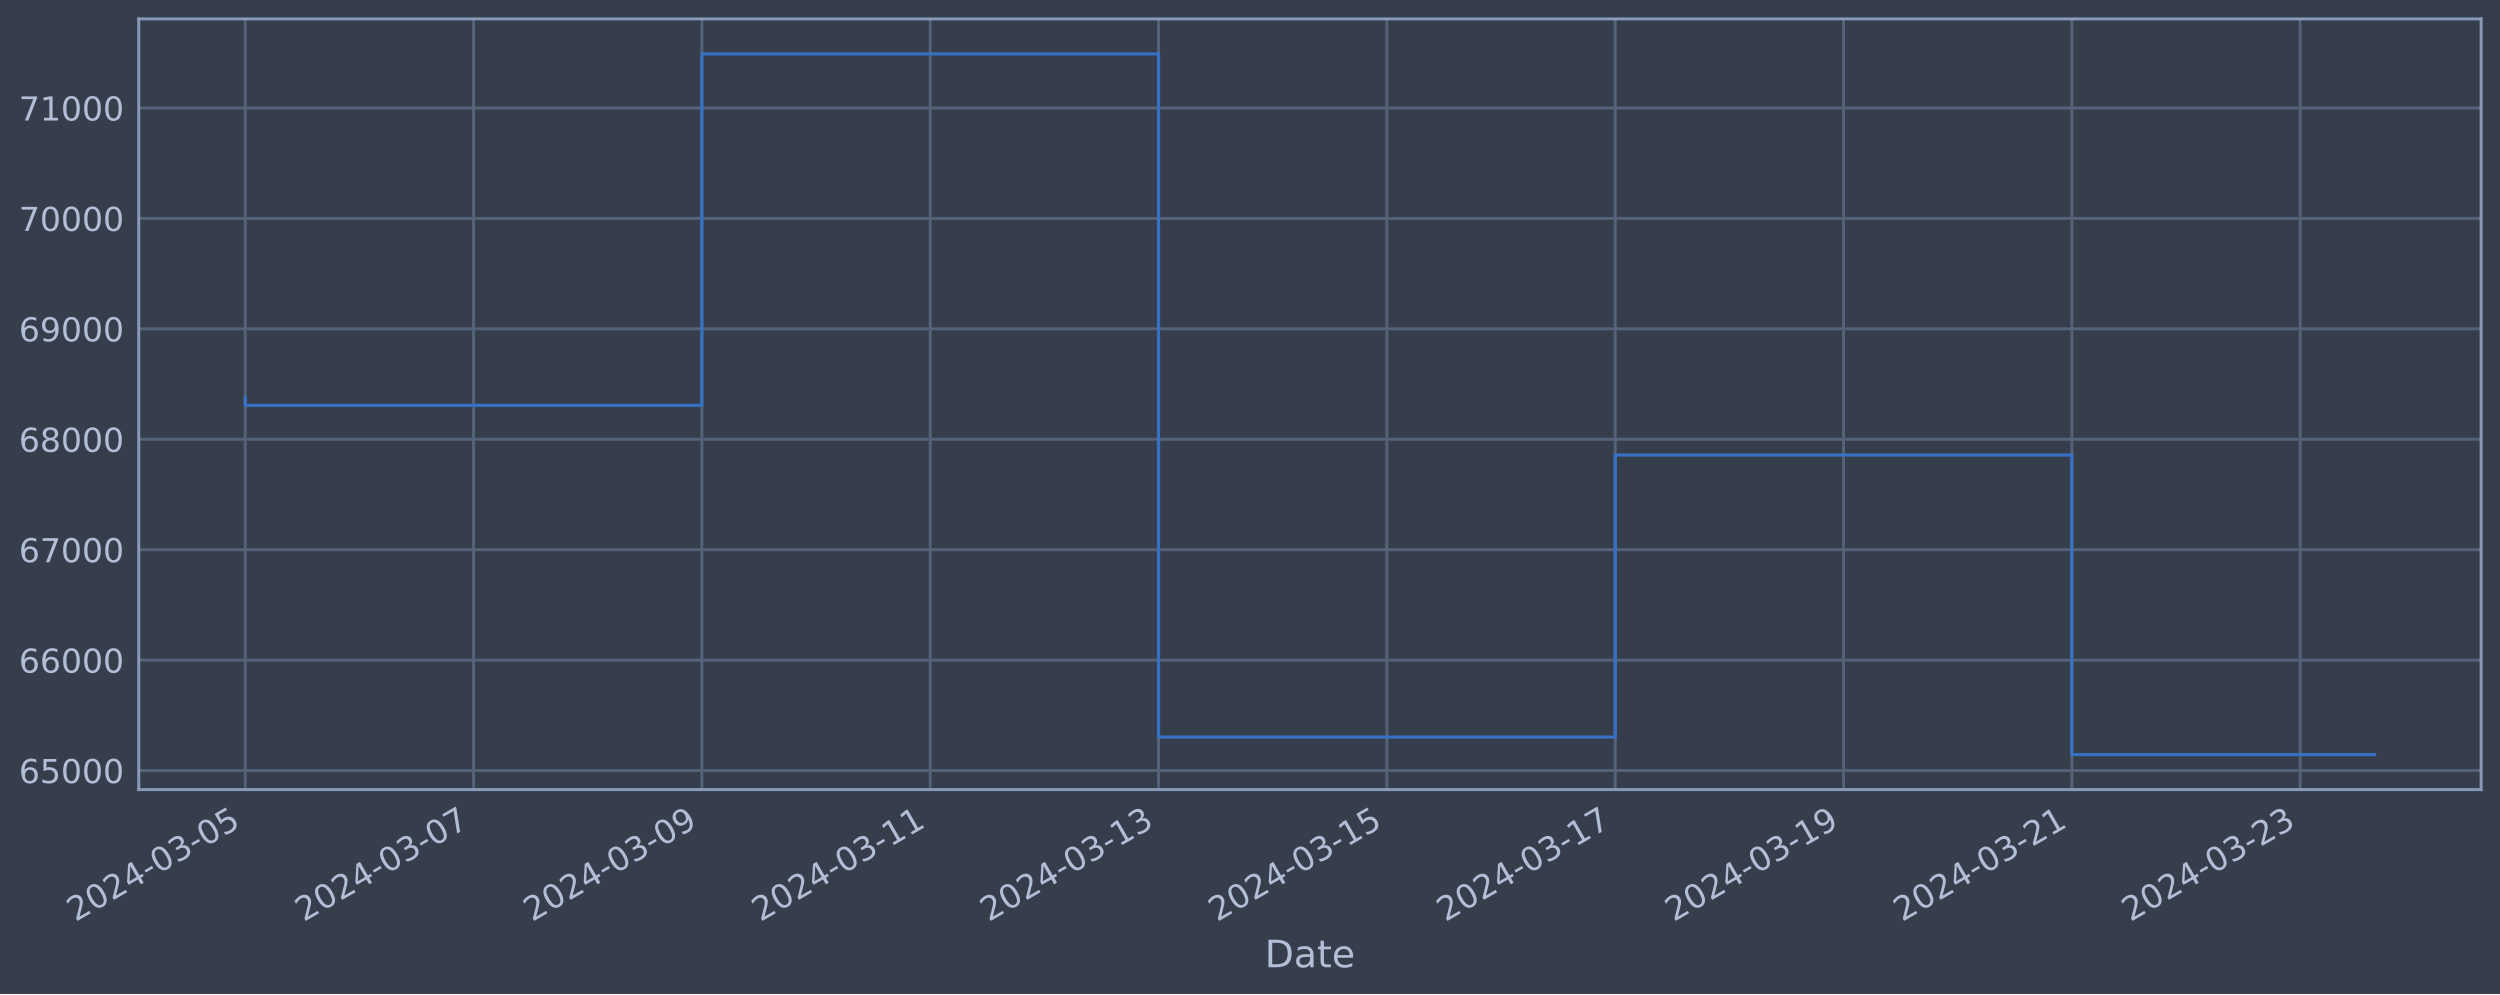
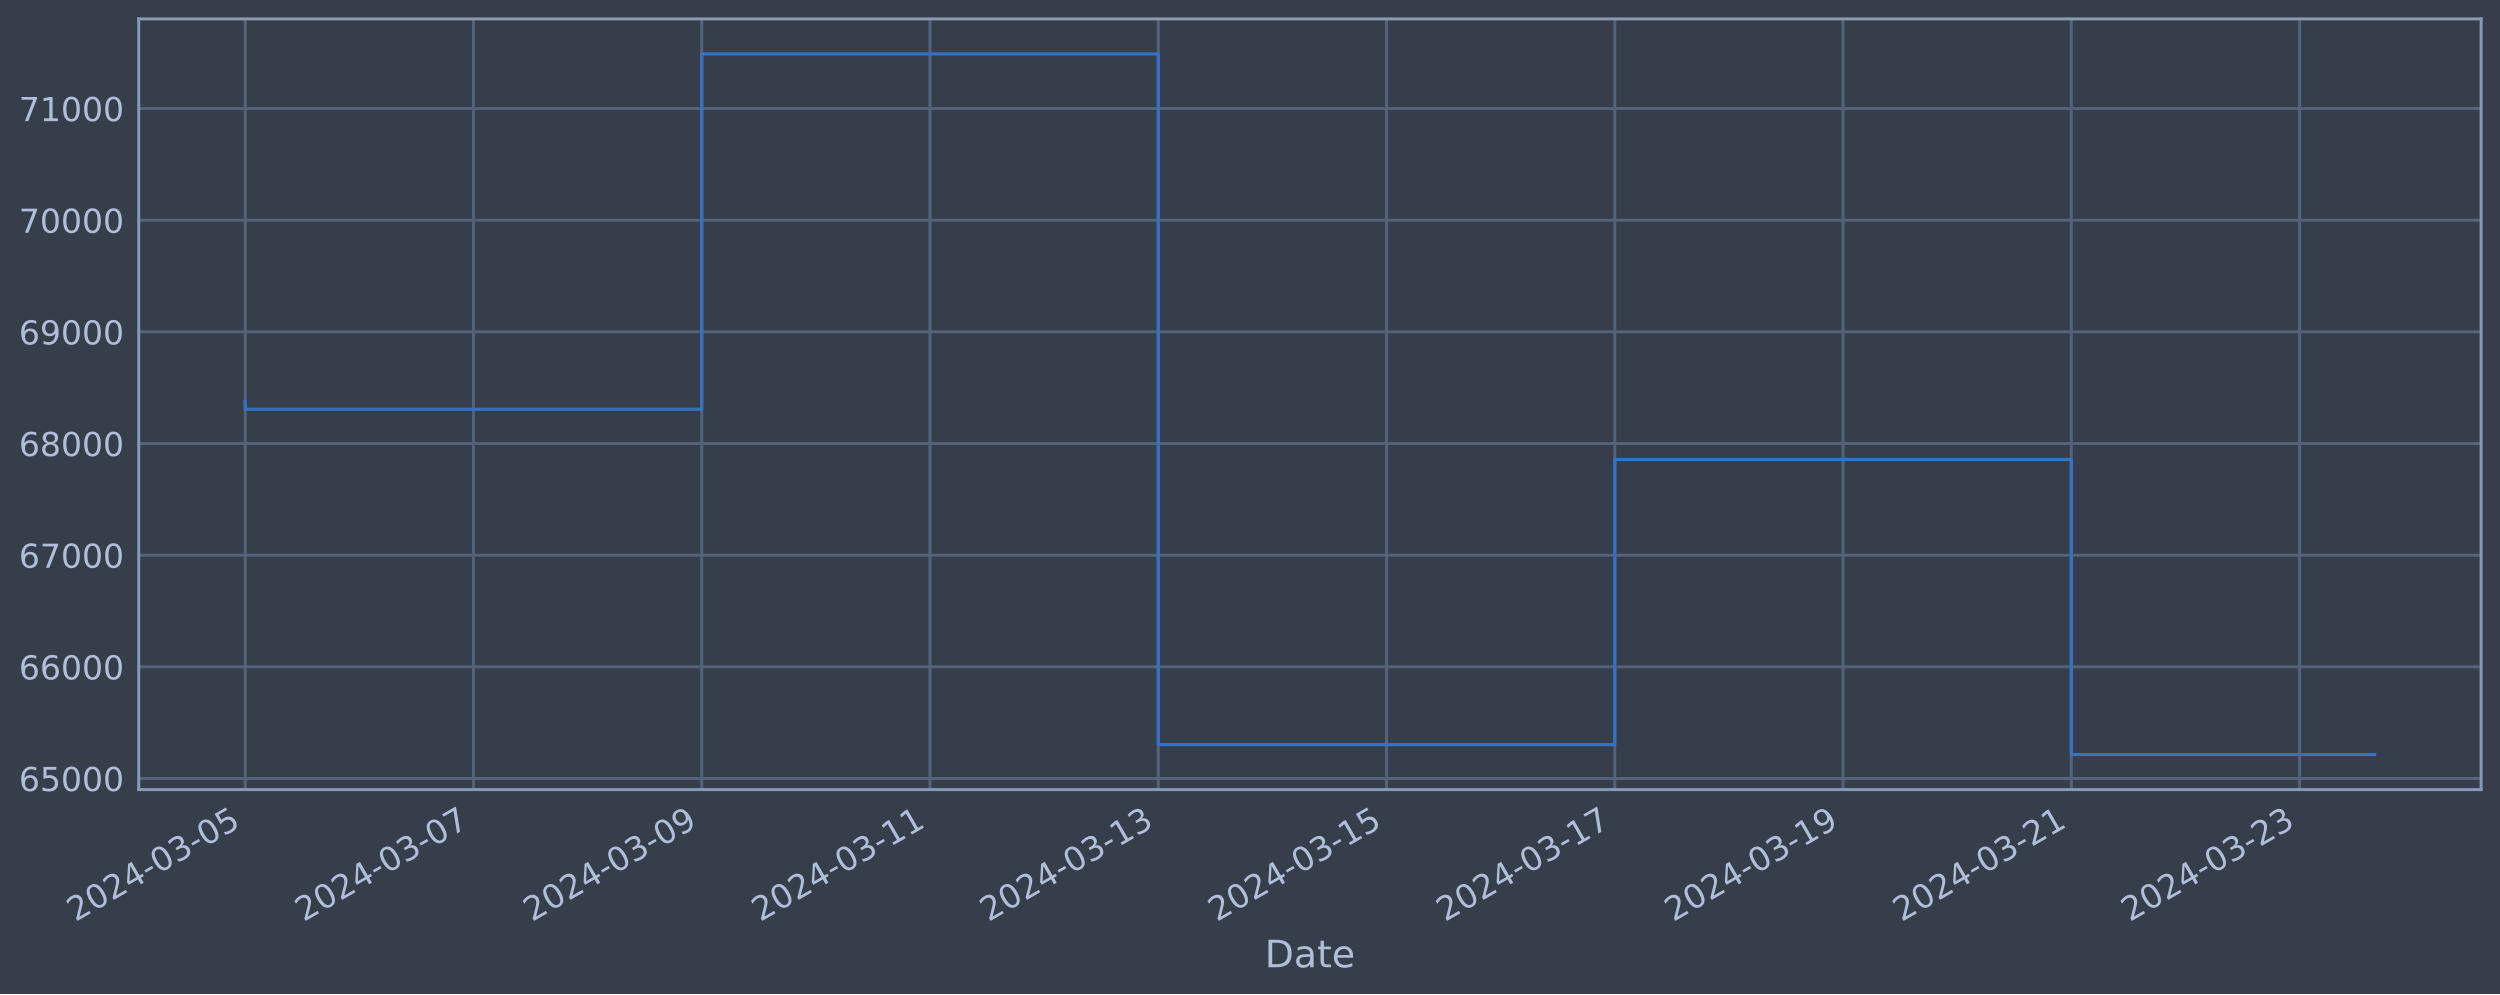
<svg xmlns="http://www.w3.org/2000/svg" xmlns:xlink="http://www.w3.org/1999/xlink" width="952.884pt" height="378.87pt" viewBox="0 0 952.884 378.87" version="1.1">
  <defs>
    <style type="text/css">*{stroke-linejoin: round; stroke-linecap: butt}</style>
  </defs>
  <g id="figure_1">
    <g id="patch_1">
      <path d="M 0 378.87  L 952.884 378.87  L 952.884 0  L 0 0  z " style="fill: #373e4b" />
    </g>
    <g id="axes_1">
      <g id="patch_2">
        <path d="M 52.884 300.96  L 945.684 300.96  L 945.684 7.2  L 52.884 7.2  z " style="fill: #373e4b" />
      </g>
      <g id="matplotlib.axis_1">
        <g id="xtick_1">
          <g id="line2d_1">
-             <path d="M 93.466 300.96  L 93.466 7.2  " clip-path="url(#p3297aacb51)" style="fill: none; stroke: #546379; stroke-width: 1.12; stroke-linecap: square" />
+             <path d="M 93.466 300.96  L 93.466 7.2  " clip-path="url(#p38ce0d87d6)" style="fill: none; stroke: #546379; stroke-width: 1.12; stroke-linecap: square" />
          </g>
          <g id="line2d_2" />
          <g id="text_1">
            <g style="fill: #b1bed6" transform="translate(28.74006 351.4642) rotate(-30) scale(0.126 -0.126)">
              <defs>
                <path id="DejaVuSans-32" d="M 1228 531  L 3431 531  L 3431 0  L 469 0  L 469 531  Q 828 903 1448 1529  Q 2069 2156 2228 2338  Q 2531 2678 2651 2914  Q 2772 3150 2772 3378  Q 2772 3750 2511 3984  Q 2250 4219 1831 4219  Q 1534 4219 1204 4116  Q 875 4013 500 3803  L 500 4441  Q 881 4594 1212 4672  Q 1544 4750 1819 4750  Q 2544 4750 2975 4387  Q 3406 4025 3406 3419  Q 3406 3131 3298 2873  Q 3191 2616 2906 2266  Q 2828 2175 2409 1742  Q 1991 1309 1228 531  z " transform="scale(0.015625)" />
                <path id="DejaVuSans-30" d="M 2034 4250  Q 1547 4250 1301 3770  Q 1056 3291 1056 2328  Q 1056 1369 1301 889  Q 1547 409 2034 409  Q 2525 409 2770 889  Q 3016 1369 3016 2328  Q 3016 3291 2770 3770  Q 2525 4250 2034 4250  z M 2034 4750  Q 2819 4750 3233 4129  Q 3647 3509 3647 2328  Q 3647 1150 3233 529  Q 2819 -91 2034 -91  Q 1250 -91 836 529  Q 422 1150 422 2328  Q 422 3509 836 4129  Q 1250 4750 2034 4750  z " transform="scale(0.015625)" />
                <path id="DejaVuSans-34" d="M 2419 4116  L 825 1625  L 2419 1625  L 2419 4116  z M 2253 4666  L 3047 4666  L 3047 1625  L 3713 1625  L 3713 1100  L 3047 1100  L 3047 0  L 2419 0  L 2419 1100  L 313 1100  L 313 1709  L 2253 4666  z " transform="scale(0.015625)" />
                <path id="DejaVuSans-2d" d="M 313 2009  L 1997 2009  L 1997 1497  L 313 1497  L 313 2009  z " transform="scale(0.015625)" />
                <path id="DejaVuSans-33" d="M 2597 2516  Q 3050 2419 3304 2112  Q 3559 1806 3559 1356  Q 3559 666 3084 287  Q 2609 -91 1734 -91  Q 1441 -91 1130 -33  Q 819 25 488 141  L 488 750  Q 750 597 1062 519  Q 1375 441 1716 441  Q 2309 441 2620 675  Q 2931 909 2931 1356  Q 2931 1769 2642 2001  Q 2353 2234 1838 2234  L 1294 2234  L 1294 2753  L 1863 2753  Q 2328 2753 2575 2939  Q 2822 3125 2822 3475  Q 2822 3834 2567 4026  Q 2313 4219 1838 4219  Q 1578 4219 1281 4162  Q 984 4106 628 3988  L 628 4550  Q 988 4650 1302 4700  Q 1616 4750 1894 4750  Q 2613 4750 3031 4423  Q 3450 4097 3450 3541  Q 3450 3153 3228 2886  Q 3006 2619 2597 2516  z " transform="scale(0.015625)" />
                <path id="DejaVuSans-35" d="M 691 4666  L 3169 4666  L 3169 4134  L 1269 4134  L 1269 2991  Q 1406 3038 1543 3061  Q 1681 3084 1819 3084  Q 2600 3084 3056 2656  Q 3513 2228 3513 1497  Q 3513 744 3044 326  Q 2575 -91 1722 -91  Q 1428 -91 1123 -41  Q 819 9 494 109  L 494 744  Q 775 591 1075 516  Q 1375 441 1709 441  Q 2250 441 2565 725  Q 2881 1009 2881 1497  Q 2881 1984 2565 2268  Q 2250 2553 1709 2553  Q 1456 2553 1204 2497  Q 953 2441 691 2322  L 691 4666  z " transform="scale(0.015625)" />
              </defs>
              <use xlink:href="#DejaVuSans-32" />
              <use xlink:href="#DejaVuSans-30" x="63.623" />
              <use xlink:href="#DejaVuSans-32" x="127.246" />
              <use xlink:href="#DejaVuSans-34" x="190.869" />
              <use xlink:href="#DejaVuSans-2d" x="254.492" />
              <use xlink:href="#DejaVuSans-30" x="290.576" />
              <use xlink:href="#DejaVuSans-33" x="354.199" />
              <use xlink:href="#DejaVuSans-2d" x="417.822" />
              <use xlink:href="#DejaVuSans-30" x="453.906" />
              <use xlink:href="#DejaVuSans-35" x="517.529" />
            </g>
          </g>
        </g>
        <g id="xtick_2">
          <g id="line2d_3">
-             <path d="M 180.494 300.96  L 180.494 7.2  " clip-path="url(#p3297aacb51)" style="fill: none; stroke: #546379; stroke-width: 1.12; stroke-linecap: square" />
+             <path d="M 180.468 300.96  L 180.468 7.2  " clip-path="url(#p38ce0d87d6)" style="fill: none; stroke: #546379; stroke-width: 1.12; stroke-linecap: square" />
          </g>
          <g id="line2d_4" />
          <g id="text_2">
-             <g style="fill: #b1bed6" transform="translate(115.7683 351.4642) rotate(-30) scale(0.126 -0.126)">
+             <g style="fill: #b1bed6" transform="translate(115.7423 351.4642) rotate(-30) scale(0.126 -0.126)">
              <defs>
                <path id="DejaVuSans-37" d="M 525 4666  L 3525 4666  L 3525 4397  L 1831 0  L 1172 0  L 2766 4134  L 525 4134  L 525 4666  z " transform="scale(0.015625)" />
              </defs>
              <use xlink:href="#DejaVuSans-32" />
              <use xlink:href="#DejaVuSans-30" x="63.623" />
              <use xlink:href="#DejaVuSans-32" x="127.246" />
              <use xlink:href="#DejaVuSans-34" x="190.869" />
              <use xlink:href="#DejaVuSans-2d" x="254.492" />
              <use xlink:href="#DejaVuSans-30" x="290.576" />
              <use xlink:href="#DejaVuSans-33" x="354.199" />
              <use xlink:href="#DejaVuSans-2d" x="417.822" />
              <use xlink:href="#DejaVuSans-30" x="453.906" />
              <use xlink:href="#DejaVuSans-37" x="517.529" />
            </g>
          </g>
        </g>
        <g id="xtick_3">
          <g id="line2d_5">
-             <path d="M 267.522 300.96  L 267.522 7.2  " clip-path="url(#p3297aacb51)" style="fill: none; stroke: #546379; stroke-width: 1.12; stroke-linecap: square" />
+             <path d="M 267.47 300.96  L 267.47 7.2  " clip-path="url(#p38ce0d87d6)" style="fill: none; stroke: #546379; stroke-width: 1.12; stroke-linecap: square" />
          </g>
          <g id="line2d_6" />
          <g id="text_3">
-             <g style="fill: #b1bed6" transform="translate(202.7965 351.4642) rotate(-30) scale(0.126 -0.126)">
+             <g style="fill: #b1bed6" transform="translate(202.7446 351.4642) rotate(-30) scale(0.126 -0.126)">
              <defs>
                <path id="DejaVuSans-39" d="M 703 97  L 703 672  Q 941 559 1184 500  Q 1428 441 1663 441  Q 2288 441 2617 861  Q 2947 1281 2994 2138  Q 2813 1869 2534 1725  Q 2256 1581 1919 1581  Q 1219 1581 811 2004  Q 403 2428 403 3163  Q 403 3881 828 4315  Q 1253 4750 1959 4750  Q 2769 4750 3195 4129  Q 3622 3509 3622 2328  Q 3622 1225 3098 567  Q 2575 -91 1691 -91  Q 1453 -91 1209 -44  Q 966 3 703 97  z M 1959 2075  Q 2384 2075 2632 2365  Q 2881 2656 2881 3163  Q 2881 3666 2632 3958  Q 2384 4250 1959 4250  Q 1534 4250 1286 3958  Q 1038 3666 1038 3163  Q 1038 2656 1286 2365  Q 1534 2075 1959 2075  z " transform="scale(0.015625)" />
              </defs>
              <use xlink:href="#DejaVuSans-32" />
              <use xlink:href="#DejaVuSans-30" x="63.623" />
              <use xlink:href="#DejaVuSans-32" x="127.246" />
              <use xlink:href="#DejaVuSans-34" x="190.869" />
              <use xlink:href="#DejaVuSans-2d" x="254.492" />
              <use xlink:href="#DejaVuSans-30" x="290.576" />
              <use xlink:href="#DejaVuSans-33" x="354.199" />
              <use xlink:href="#DejaVuSans-2d" x="417.822" />
              <use xlink:href="#DejaVuSans-30" x="453.906" />
              <use xlink:href="#DejaVuSans-39" x="517.529" />
            </g>
          </g>
        </g>
        <g id="xtick_4">
          <g id="line2d_7">
-             <path d="M 354.55 300.96  L 354.55 7.2  " clip-path="url(#p3297aacb51)" style="fill: none; stroke: #546379; stroke-width: 1.12; stroke-linecap: square" />
+             <path d="M 354.472 300.96  L 354.472 7.2  " clip-path="url(#p38ce0d87d6)" style="fill: none; stroke: #546379; stroke-width: 1.12; stroke-linecap: square" />
          </g>
          <g id="line2d_8" />
          <g id="text_4">
-             <g style="fill: #b1bed6" transform="translate(289.8247 351.4642) rotate(-30) scale(0.126 -0.126)">
+             <g style="fill: #b1bed6" transform="translate(289.7468 351.4642) rotate(-30) scale(0.126 -0.126)">
              <defs>
                <path id="DejaVuSans-31" d="M 794 531  L 1825 531  L 1825 4091  L 703 3866  L 703 4441  L 1819 4666  L 2450 4666  L 2450 531  L 3481 531  L 3481 0  L 794 0  L 794 531  z " transform="scale(0.015625)" />
              </defs>
              <use xlink:href="#DejaVuSans-32" />
              <use xlink:href="#DejaVuSans-30" x="63.623" />
              <use xlink:href="#DejaVuSans-32" x="127.246" />
              <use xlink:href="#DejaVuSans-34" x="190.869" />
              <use xlink:href="#DejaVuSans-2d" x="254.492" />
              <use xlink:href="#DejaVuSans-30" x="290.576" />
              <use xlink:href="#DejaVuSans-33" x="354.199" />
              <use xlink:href="#DejaVuSans-2d" x="417.822" />
              <use xlink:href="#DejaVuSans-31" x="453.906" />
              <use xlink:href="#DejaVuSans-31" x="517.529" />
            </g>
          </g>
        </g>
        <g id="xtick_5">
          <g id="line2d_9">
-             <path d="M 441.578 300.96  L 441.578 7.2  " clip-path="url(#p3297aacb51)" style="fill: none; stroke: #546379; stroke-width: 1.12; stroke-linecap: square" />
+             <path d="M 441.475 300.96  L 441.475 7.2  " clip-path="url(#p38ce0d87d6)" style="fill: none; stroke: #546379; stroke-width: 1.12; stroke-linecap: square" />
          </g>
          <g id="line2d_10" />
          <g id="text_5">
-             <g style="fill: #b1bed6" transform="translate(376.8529 351.4642) rotate(-30) scale(0.126 -0.126)">
+             <g style="fill: #b1bed6" transform="translate(376.7491 351.4642) rotate(-30) scale(0.126 -0.126)">
              <use xlink:href="#DejaVuSans-32" />
              <use xlink:href="#DejaVuSans-30" x="63.623" />
              <use xlink:href="#DejaVuSans-32" x="127.246" />
              <use xlink:href="#DejaVuSans-34" x="190.869" />
              <use xlink:href="#DejaVuSans-2d" x="254.492" />
              <use xlink:href="#DejaVuSans-30" x="290.576" />
              <use xlink:href="#DejaVuSans-33" x="354.199" />
              <use xlink:href="#DejaVuSans-2d" x="417.822" />
              <use xlink:href="#DejaVuSans-31" x="453.906" />
              <use xlink:href="#DejaVuSans-33" x="517.529" />
            </g>
          </g>
        </g>
        <g id="xtick_6">
          <g id="line2d_11">
-             <path d="M 528.607 300.96  L 528.607 7.2  " clip-path="url(#p3297aacb51)" style="fill: none; stroke: #546379; stroke-width: 1.12; stroke-linecap: square" />
+             <path d="M 528.477 300.96  L 528.477 7.2  " clip-path="url(#p38ce0d87d6)" style="fill: none; stroke: #546379; stroke-width: 1.12; stroke-linecap: square" />
          </g>
          <g id="line2d_12" />
          <g id="text_6">
-             <g style="fill: #b1bed6" transform="translate(463.8812 351.4642) rotate(-30) scale(0.126 -0.126)">
+             <g style="fill: #b1bed6" transform="translate(463.7513 351.4642) rotate(-30) scale(0.126 -0.126)">
              <use xlink:href="#DejaVuSans-32" />
              <use xlink:href="#DejaVuSans-30" x="63.623" />
              <use xlink:href="#DejaVuSans-32" x="127.246" />
              <use xlink:href="#DejaVuSans-34" x="190.869" />
              <use xlink:href="#DejaVuSans-2d" x="254.492" />
              <use xlink:href="#DejaVuSans-30" x="290.576" />
              <use xlink:href="#DejaVuSans-33" x="354.199" />
              <use xlink:href="#DejaVuSans-2d" x="417.822" />
              <use xlink:href="#DejaVuSans-31" x="453.906" />
              <use xlink:href="#DejaVuSans-35" x="517.529" />
            </g>
          </g>
        </g>
        <g id="xtick_7">
          <g id="line2d_13">
-             <path d="M 615.635 300.96  L 615.635 7.2  " clip-path="url(#p3297aacb51)" style="fill: none; stroke: #546379; stroke-width: 1.12; stroke-linecap: square" />
+             <path d="M 615.479 300.96  L 615.479 7.2  " clip-path="url(#p38ce0d87d6)" style="fill: none; stroke: #546379; stroke-width: 1.12; stroke-linecap: square" />
          </g>
          <g id="line2d_14" />
          <g id="text_7">
-             <g style="fill: #b1bed6" transform="translate(550.9094 351.4642) rotate(-30) scale(0.126 -0.126)">
+             <g style="fill: #b1bed6" transform="translate(550.7536 351.4642) rotate(-30) scale(0.126 -0.126)">
              <use xlink:href="#DejaVuSans-32" />
              <use xlink:href="#DejaVuSans-30" x="63.623" />
              <use xlink:href="#DejaVuSans-32" x="127.246" />
              <use xlink:href="#DejaVuSans-34" x="190.869" />
              <use xlink:href="#DejaVuSans-2d" x="254.492" />
              <use xlink:href="#DejaVuSans-30" x="290.576" />
              <use xlink:href="#DejaVuSans-33" x="354.199" />
              <use xlink:href="#DejaVuSans-2d" x="417.822" />
              <use xlink:href="#DejaVuSans-31" x="453.906" />
              <use xlink:href="#DejaVuSans-37" x="517.529" />
            </g>
          </g>
        </g>
        <g id="xtick_8">
          <g id="line2d_15">
-             <path d="M 702.663 300.96  L 702.663 7.2  " clip-path="url(#p3297aacb51)" style="fill: none; stroke: #546379; stroke-width: 1.12; stroke-linecap: square" />
+             <path d="M 702.481 300.96  L 702.481 7.2  " clip-path="url(#p38ce0d87d6)" style="fill: none; stroke: #546379; stroke-width: 1.12; stroke-linecap: square" />
          </g>
          <g id="line2d_16" />
          <g id="text_8">
-             <g style="fill: #b1bed6" transform="translate(637.9376 351.4642) rotate(-30) scale(0.126 -0.126)">
+             <g style="fill: #b1bed6" transform="translate(637.7558 351.4642) rotate(-30) scale(0.126 -0.126)">
              <use xlink:href="#DejaVuSans-32" />
              <use xlink:href="#DejaVuSans-30" x="63.623" />
              <use xlink:href="#DejaVuSans-32" x="127.246" />
              <use xlink:href="#DejaVuSans-34" x="190.869" />
              <use xlink:href="#DejaVuSans-2d" x="254.492" />
              <use xlink:href="#DejaVuSans-30" x="290.576" />
              <use xlink:href="#DejaVuSans-33" x="354.199" />
              <use xlink:href="#DejaVuSans-2d" x="417.822" />
              <use xlink:href="#DejaVuSans-31" x="453.906" />
              <use xlink:href="#DejaVuSans-39" x="517.529" />
            </g>
          </g>
        </g>
        <g id="xtick_9">
          <g id="line2d_17">
-             <path d="M 789.691 300.96  L 789.691 7.2  " clip-path="url(#p3297aacb51)" style="fill: none; stroke: #546379; stroke-width: 1.12; stroke-linecap: square" />
+             <path d="M 789.484 300.96  L 789.484 7.2  " clip-path="url(#p38ce0d87d6)" style="fill: none; stroke: #546379; stroke-width: 1.12; stroke-linecap: square" />
          </g>
          <g id="line2d_18" />
          <g id="text_9">
-             <g style="fill: #b1bed6" transform="translate(724.9658 351.4642) rotate(-30) scale(0.126 -0.126)">
+             <g style="fill: #b1bed6" transform="translate(724.7581 351.4642) rotate(-30) scale(0.126 -0.126)">
              <use xlink:href="#DejaVuSans-32" />
              <use xlink:href="#DejaVuSans-30" x="63.623" />
              <use xlink:href="#DejaVuSans-32" x="127.246" />
              <use xlink:href="#DejaVuSans-34" x="190.869" />
              <use xlink:href="#DejaVuSans-2d" x="254.492" />
              <use xlink:href="#DejaVuSans-30" x="290.576" />
              <use xlink:href="#DejaVuSans-33" x="354.199" />
              <use xlink:href="#DejaVuSans-2d" x="417.822" />
              <use xlink:href="#DejaVuSans-32" x="453.906" />
              <use xlink:href="#DejaVuSans-31" x="517.529" />
            </g>
          </g>
        </g>
        <g id="xtick_10">
          <g id="line2d_19">
-             <path d="M 876.72 300.96  L 876.72 7.2  " clip-path="url(#p3297aacb51)" style="fill: none; stroke: #546379; stroke-width: 1.12; stroke-linecap: square" />
+             <path d="M 876.486 300.96  L 876.486 7.2  " clip-path="url(#p38ce0d87d6)" style="fill: none; stroke: #546379; stroke-width: 1.12; stroke-linecap: square" />
          </g>
          <g id="line2d_20" />
          <g id="text_10">
-             <g style="fill: #b1bed6" transform="translate(811.994 351.4642) rotate(-30) scale(0.126 -0.126)">
+             <g style="fill: #b1bed6" transform="translate(811.7603 351.4642) rotate(-30) scale(0.126 -0.126)">
              <use xlink:href="#DejaVuSans-32" />
              <use xlink:href="#DejaVuSans-30" x="63.623" />
              <use xlink:href="#DejaVuSans-32" x="127.246" />
              <use xlink:href="#DejaVuSans-34" x="190.869" />
              <use xlink:href="#DejaVuSans-2d" x="254.492" />
              <use xlink:href="#DejaVuSans-30" x="290.576" />
              <use xlink:href="#DejaVuSans-33" x="354.199" />
              <use xlink:href="#DejaVuSans-2d" x="417.822" />
              <use xlink:href="#DejaVuSans-32" x="453.906" />
              <use xlink:href="#DejaVuSans-33" x="517.529" />
            </g>
          </g>
        </g>
        <g id="text_11">
          <g style="fill: #b1bed6" transform="translate(482.0746 368.6753) scale(0.144 -0.144)">
            <defs>
              <path id="DejaVuSans-44" d="M 1259 4147  L 1259 519  L 2022 519  Q 2988 519 3436 956  Q 3884 1394 3884 2338  Q 3884 3275 3436 3711  Q 2988 4147 2022 4147  L 1259 4147  z M 628 4666  L 1925 4666  Q 3281 4666 3915 4102  Q 4550 3538 4550 2338  Q 4550 1131 3912 565  Q 3275 0 1925 0  L 628 0  L 628 4666  z " transform="scale(0.015625)" />
              <path id="DejaVuSans-61" d="M 2194 1759  Q 1497 1759 1228 1600  Q 959 1441 959 1056  Q 959 750 1161 570  Q 1363 391 1709 391  Q 2188 391 2477 730  Q 2766 1069 2766 1631  L 2766 1759  L 2194 1759  z M 3341 1997  L 3341 0  L 2766 0  L 2766 531  Q 2569 213 2275 61  Q 1981 -91 1556 -91  Q 1019 -91 701 211  Q 384 513 384 1019  Q 384 1609 779 1909  Q 1175 2209 1959 2209  L 2766 2209  L 2766 2266  Q 2766 2663 2505 2880  Q 2244 3097 1772 3097  Q 1472 3097 1187 3025  Q 903 2953 641 2809  L 641 3341  Q 956 3463 1253 3523  Q 1550 3584 1831 3584  Q 2591 3584 2966 3190  Q 3341 2797 3341 1997  z " transform="scale(0.015625)" />
              <path id="DejaVuSans-74" d="M 1172 4494  L 1172 3500  L 2356 3500  L 2356 3053  L 1172 3053  L 1172 1153  Q 1172 725 1289 603  Q 1406 481 1766 481  L 2356 481  L 2356 0  L 1766 0  Q 1100 0 847 248  Q 594 497 594 1153  L 594 3053  L 172 3053  L 172 3500  L 594 3500  L 594 4494  L 1172 4494  z " transform="scale(0.015625)" />
              <path id="DejaVuSans-65" d="M 3597 1894  L 3597 1613  L 953 1613  Q 991 1019 1311 708  Q 1631 397 2203 397  Q 2534 397 2845 478  Q 3156 559 3463 722  L 3463 178  Q 3153 47 2828 -22  Q 2503 -91 2169 -91  Q 1331 -91 842 396  Q 353 884 353 1716  Q 353 2575 817 3079  Q 1281 3584 2069 3584  Q 2775 3584 3186 3129  Q 3597 2675 3597 1894  z M 3022 2063  Q 3016 2534 2758 2815  Q 2500 3097 2075 3097  Q 1594 3097 1305 2825  Q 1016 2553 972 2059  L 3022 2063  z " transform="scale(0.015625)" />
            </defs>
            <use xlink:href="#DejaVuSans-44" />
            <use xlink:href="#DejaVuSans-61" x="77.002" />
            <use xlink:href="#DejaVuSans-74" x="138.281" />
            <use xlink:href="#DejaVuSans-65" x="177.49" />
          </g>
        </g>
      </g>
      <g id="matplotlib.axis_2">
        <g id="ytick_1">
          <g id="line2d_21">
-             <path d="M 52.884 293.697  L 945.684 293.697  " clip-path="url(#p3297aacb51)" style="fill: none; stroke: #546379; stroke-width: 1.12; stroke-linecap: square" />
+             <path d="M 52.884 296.728  L 945.684 296.728  " clip-path="url(#p38ce0d87d6)" style="fill: none; stroke: #546379; stroke-width: 1.12; stroke-linecap: square" />
          </g>
          <g id="line2d_22" />
          <g id="text_12">
-             <g style="fill: #b1bed6" transform="translate(7.2 298.4845) scale(0.126 -0.126)">
+             <g style="fill: #b1bed6" transform="translate(7.2 301.5148) scale(0.126 -0.126)">
              <defs>
                <path id="DejaVuSans-36" d="M 2113 2584  Q 1688 2584 1439 2293  Q 1191 2003 1191 1497  Q 1191 994 1439 701  Q 1688 409 2113 409  Q 2538 409 2786 701  Q 3034 994 3034 1497  Q 3034 2003 2786 2293  Q 2538 2584 2113 2584  z M 3366 4563  L 3366 3988  Q 3128 4100 2886 4159  Q 2644 4219 2406 4219  Q 1781 4219 1451 3797  Q 1122 3375 1075 2522  Q 1259 2794 1537 2939  Q 1816 3084 2150 3084  Q 2853 3084 3261 2657  Q 3669 2231 3669 1497  Q 3669 778 3244 343  Q 2819 -91 2113 -91  Q 1303 -91 875 529  Q 447 1150 447 2328  Q 447 3434 972 4092  Q 1497 4750 2381 4750  Q 2619 4750 2861 4703  Q 3103 4656 3366 4563  z " transform="scale(0.015625)" />
              </defs>
              <use xlink:href="#DejaVuSans-36" />
              <use xlink:href="#DejaVuSans-35" x="63.623" />
              <use xlink:href="#DejaVuSans-30" x="127.246" />
              <use xlink:href="#DejaVuSans-30" x="190.869" />
              <use xlink:href="#DejaVuSans-30" x="254.492" />
            </g>
          </g>
        </g>
        <g id="ytick_2">
          <g id="line2d_23">
-             <path d="M 52.884 251.605  L 945.684 251.605  " clip-path="url(#p3297aacb51)" style="fill: none; stroke: #546379; stroke-width: 1.12; stroke-linecap: square" />
+             <path d="M 52.884 254.169  L 945.684 254.169  " clip-path="url(#p38ce0d87d6)" style="fill: none; stroke: #546379; stroke-width: 1.12; stroke-linecap: square" />
          </g>
          <g id="line2d_24" />
          <g id="text_13">
-             <g style="fill: #b1bed6" transform="translate(7.2 256.3924) scale(0.126 -0.126)">
+             <g style="fill: #b1bed6" transform="translate(7.2 258.9557) scale(0.126 -0.126)">
              <use xlink:href="#DejaVuSans-36" />
              <use xlink:href="#DejaVuSans-36" x="63.623" />
              <use xlink:href="#DejaVuSans-30" x="127.246" />
              <use xlink:href="#DejaVuSans-30" x="190.869" />
              <use xlink:href="#DejaVuSans-30" x="254.492" />
            </g>
          </g>
        </g>
        <g id="ytick_3">
          <g id="line2d_25">
-             <path d="M 52.884 209.513  L 945.684 209.513  " clip-path="url(#p3297aacb51)" style="fill: none; stroke: #546379; stroke-width: 1.12; stroke-linecap: square" />
+             <path d="M 52.884 211.61  L 945.684 211.61  " clip-path="url(#p38ce0d87d6)" style="fill: none; stroke: #546379; stroke-width: 1.12; stroke-linecap: square" />
          </g>
          <g id="line2d_26" />
          <g id="text_14">
-             <g style="fill: #b1bed6" transform="translate(7.2 214.3003) scale(0.126 -0.126)">
+             <g style="fill: #b1bed6" transform="translate(7.2 216.3967) scale(0.126 -0.126)">
              <use xlink:href="#DejaVuSans-36" />
              <use xlink:href="#DejaVuSans-37" x="63.623" />
              <use xlink:href="#DejaVuSans-30" x="127.246" />
              <use xlink:href="#DejaVuSans-30" x="190.869" />
              <use xlink:href="#DejaVuSans-30" x="254.492" />
            </g>
          </g>
        </g>
        <g id="ytick_4">
          <g id="line2d_27">
-             <path d="M 52.884 167.421  L 945.684 167.421  " clip-path="url(#p3297aacb51)" style="fill: none; stroke: #546379; stroke-width: 1.12; stroke-linecap: square" />
+             <path d="M 52.884 169.051  L 945.684 169.051  " clip-path="url(#p38ce0d87d6)" style="fill: none; stroke: #546379; stroke-width: 1.12; stroke-linecap: square" />
          </g>
          <g id="line2d_28" />
          <g id="text_15">
-             <g style="fill: #b1bed6" transform="translate(7.2 172.2083) scale(0.126 -0.126)">
+             <g style="fill: #b1bed6" transform="translate(7.2 173.8376) scale(0.126 -0.126)">
              <defs>
                <path id="DejaVuSans-38" d="M 2034 2216  Q 1584 2216 1326 1975  Q 1069 1734 1069 1313  Q 1069 891 1326 650  Q 1584 409 2034 409  Q 2484 409 2743 651  Q 3003 894 3003 1313  Q 3003 1734 2745 1975  Q 2488 2216 2034 2216  z M 1403 2484  Q 997 2584 770 2862  Q 544 3141 544 3541  Q 544 4100 942 4425  Q 1341 4750 2034 4750  Q 2731 4750 3128 4425  Q 3525 4100 3525 3541  Q 3525 3141 3298 2862  Q 3072 2584 2669 2484  Q 3125 2378 3379 2068  Q 3634 1759 3634 1313  Q 3634 634 3220 271  Q 2806 -91 2034 -91  Q 1263 -91 848 271  Q 434 634 434 1313  Q 434 1759 690 2068  Q 947 2378 1403 2484  z M 1172 3481  Q 1172 3119 1398 2916  Q 1625 2713 2034 2713  Q 2441 2713 2670 2916  Q 2900 3119 2900 3481  Q 2900 3844 2670 4047  Q 2441 4250 2034 4250  Q 1625 4250 1398 4047  Q 1172 3844 1172 3481  z " transform="scale(0.015625)" />
              </defs>
              <use xlink:href="#DejaVuSans-36" />
              <use xlink:href="#DejaVuSans-38" x="63.623" />
              <use xlink:href="#DejaVuSans-30" x="127.246" />
              <use xlink:href="#DejaVuSans-30" x="190.869" />
              <use xlink:href="#DejaVuSans-30" x="254.492" />
            </g>
          </g>
        </g>
        <g id="ytick_5">
          <g id="line2d_29">
-             <path d="M 52.884 125.329  L 945.684 125.329  " clip-path="url(#p3297aacb51)" style="fill: none; stroke: #546379; stroke-width: 1.12; stroke-linecap: square" />
+             <path d="M 52.884 126.492  L 945.684 126.492  " clip-path="url(#p38ce0d87d6)" style="fill: none; stroke: #546379; stroke-width: 1.12; stroke-linecap: square" />
          </g>
          <g id="line2d_30" />
          <g id="text_16">
-             <g style="fill: #b1bed6" transform="translate(7.2 130.1162) scale(0.126 -0.126)">
+             <g style="fill: #b1bed6" transform="translate(7.2 131.2786) scale(0.126 -0.126)">
              <use xlink:href="#DejaVuSans-36" />
              <use xlink:href="#DejaVuSans-39" x="63.623" />
              <use xlink:href="#DejaVuSans-30" x="127.246" />
              <use xlink:href="#DejaVuSans-30" x="190.869" />
              <use xlink:href="#DejaVuSans-30" x="254.492" />
            </g>
          </g>
        </g>
        <g id="ytick_6">
          <g id="line2d_31">
-             <path d="M 52.884 83.237  L 945.684 83.237  " clip-path="url(#p3297aacb51)" style="fill: none; stroke: #546379; stroke-width: 1.12; stroke-linecap: square" />
+             <path d="M 52.884 83.933  L 945.684 83.933  " clip-path="url(#p38ce0d87d6)" style="fill: none; stroke: #546379; stroke-width: 1.12; stroke-linecap: square" />
          </g>
          <g id="line2d_32" />
          <g id="text_17">
-             <g style="fill: #b1bed6" transform="translate(7.2 88.02411) scale(0.126 -0.126)">
+             <g style="fill: #b1bed6" transform="translate(7.2 88.71953) scale(0.126 -0.126)">
              <use xlink:href="#DejaVuSans-37" />
              <use xlink:href="#DejaVuSans-30" x="63.623" />
              <use xlink:href="#DejaVuSans-30" x="127.246" />
              <use xlink:href="#DejaVuSans-30" x="190.869" />
              <use xlink:href="#DejaVuSans-30" x="254.492" />
            </g>
          </g>
        </g>
        <g id="ytick_7">
          <g id="line2d_33">
-             <path d="M 52.884 41.145  L 945.684 41.145  " clip-path="url(#p3297aacb51)" style="fill: none; stroke: #546379; stroke-width: 1.12; stroke-linecap: square" />
+             <path d="M 52.884 41.373  L 945.684 41.373  " clip-path="url(#p38ce0d87d6)" style="fill: none; stroke: #546379; stroke-width: 1.12; stroke-linecap: square" />
          </g>
          <g id="line2d_34" />
          <g id="text_18">
-             <g style="fill: #b1bed6" transform="translate(7.2 45.93203) scale(0.126 -0.126)">
+             <g style="fill: #b1bed6" transform="translate(7.2 46.16048) scale(0.126 -0.126)">
              <use xlink:href="#DejaVuSans-37" />
              <use xlink:href="#DejaVuSans-31" x="63.623" />
              <use xlink:href="#DejaVuSans-30" x="127.246" />
              <use xlink:href="#DejaVuSans-30" x="190.869" />
              <use xlink:href="#DejaVuSans-30" x="254.492" />
            </g>
          </g>
        </g>
      </g>
      <g id="line2d_35">
-         <path d="M 93.466 151.524  L 93.466 154.503  L 267.522 154.503  L 267.522 20.553  L 441.578 20.553  L 441.578 280.915  L 615.635 280.915  L 615.635 173.433  L 789.691 173.433  L 789.691 287.607  L 905.102 287.607  " clip-path="url(#p3297aacb51)" style="fill: none; stroke: #3572c6; stroke-width: 1.2; stroke-linecap: square" />
+         <path d="M 93.466 152.977  L 93.466 155.989  L 267.47 155.989  L 267.47 20.553  L 441.475 20.553  L 441.475 283.804  L 615.479 283.804  L 615.479 175.129  L 789.484 175.129  L 789.484 287.607  L 905.102 287.607  " clip-path="url(#p38ce0d87d6)" style="fill: none; stroke: #3572c6; stroke-width: 1.2; stroke-linecap: square" />
      </g>
      <g id="patch_3">
        <path d="M 52.884 300.96  L 52.884 7.2  " style="fill: none; stroke: #899ab8; stroke-width: 1.12; stroke-linejoin: miter; stroke-linecap: square" />
      </g>
      <g id="patch_4">
        <path d="M 945.684 300.96  L 945.684 7.2  " style="fill: none; stroke: #899ab8; stroke-width: 1.12; stroke-linejoin: miter; stroke-linecap: square" />
      </g>
      <g id="patch_5">
        <path d="M 52.884 300.96  L 945.684 300.96  " style="fill: none; stroke: #899ab8; stroke-width: 1.12; stroke-linejoin: miter; stroke-linecap: square" />
      </g>
      <g id="patch_6">
        <path d="M 52.884 7.2  L 945.684 7.2  " style="fill: none; stroke: #899ab8; stroke-width: 1.12; stroke-linejoin: miter; stroke-linecap: square" />
      </g>
    </g>
  </g>
  <defs>
-     <clipPath id="p3297aacb51">
+     <clipPath id="p38ce0d87d6">
      <rect x="52.884" y="7.2" width="892.8" height="293.76" />
    </clipPath>
  </defs>
</svg>
